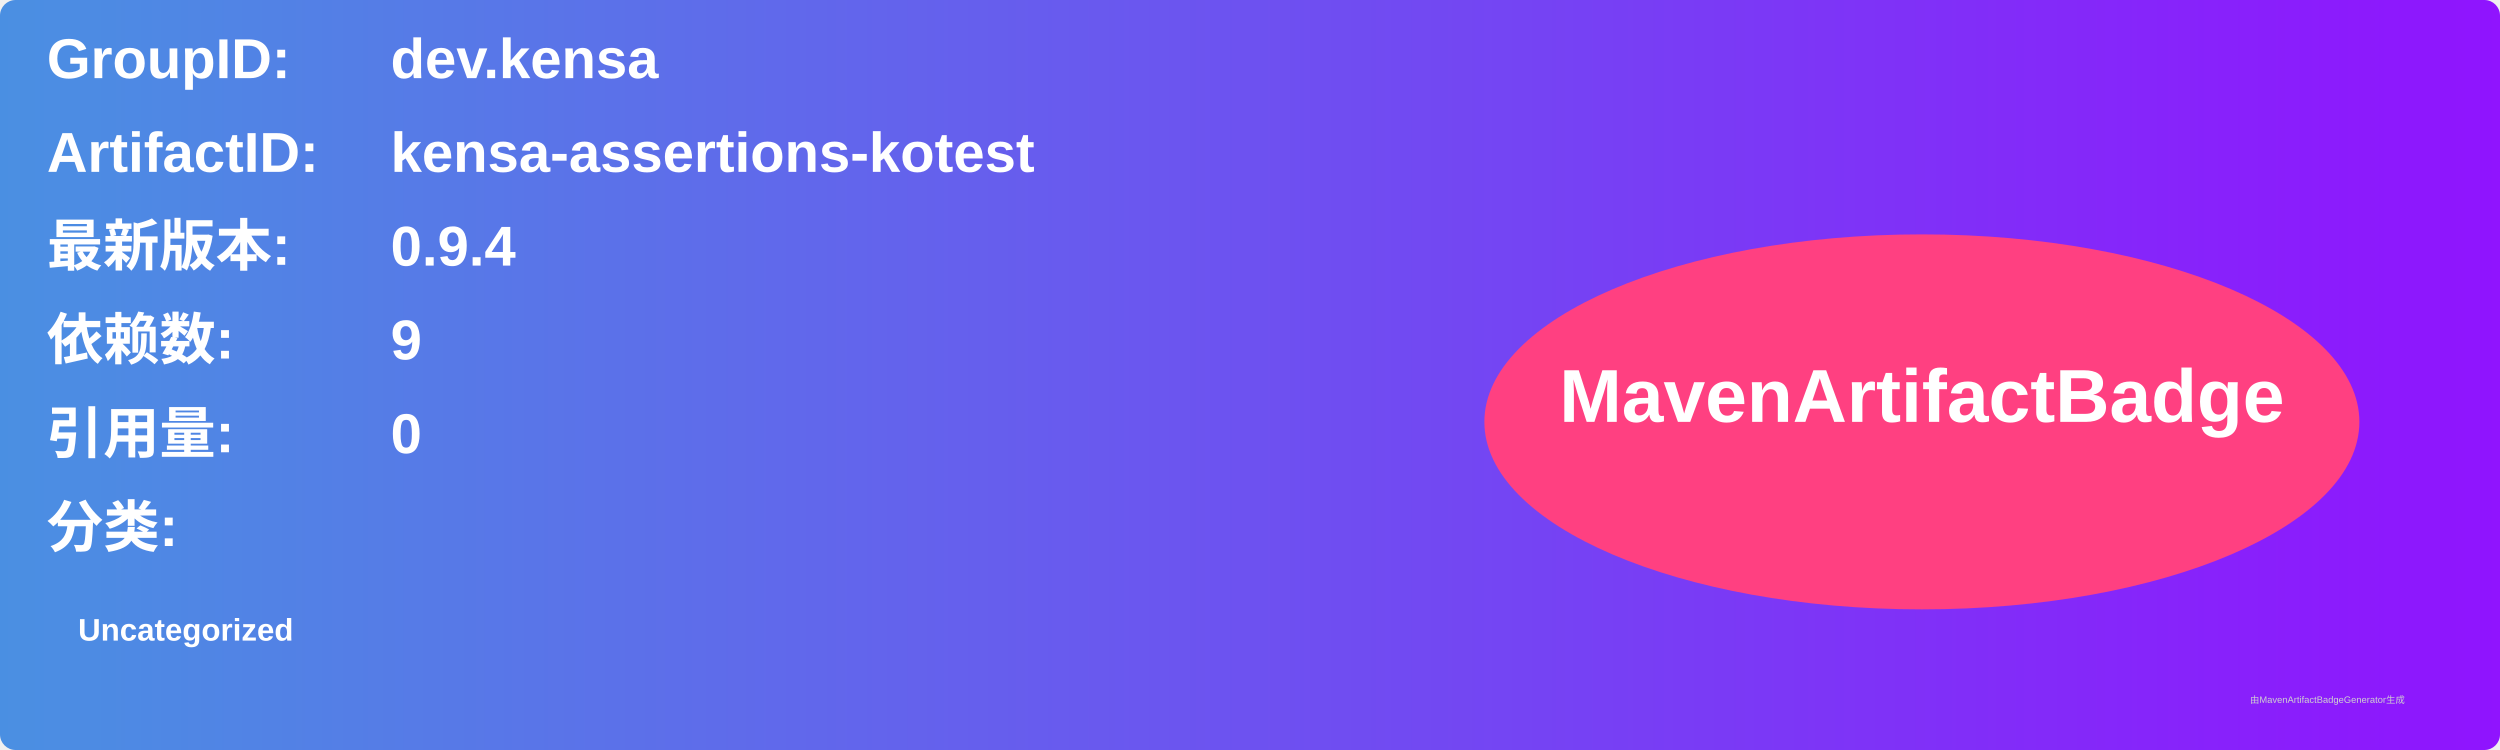
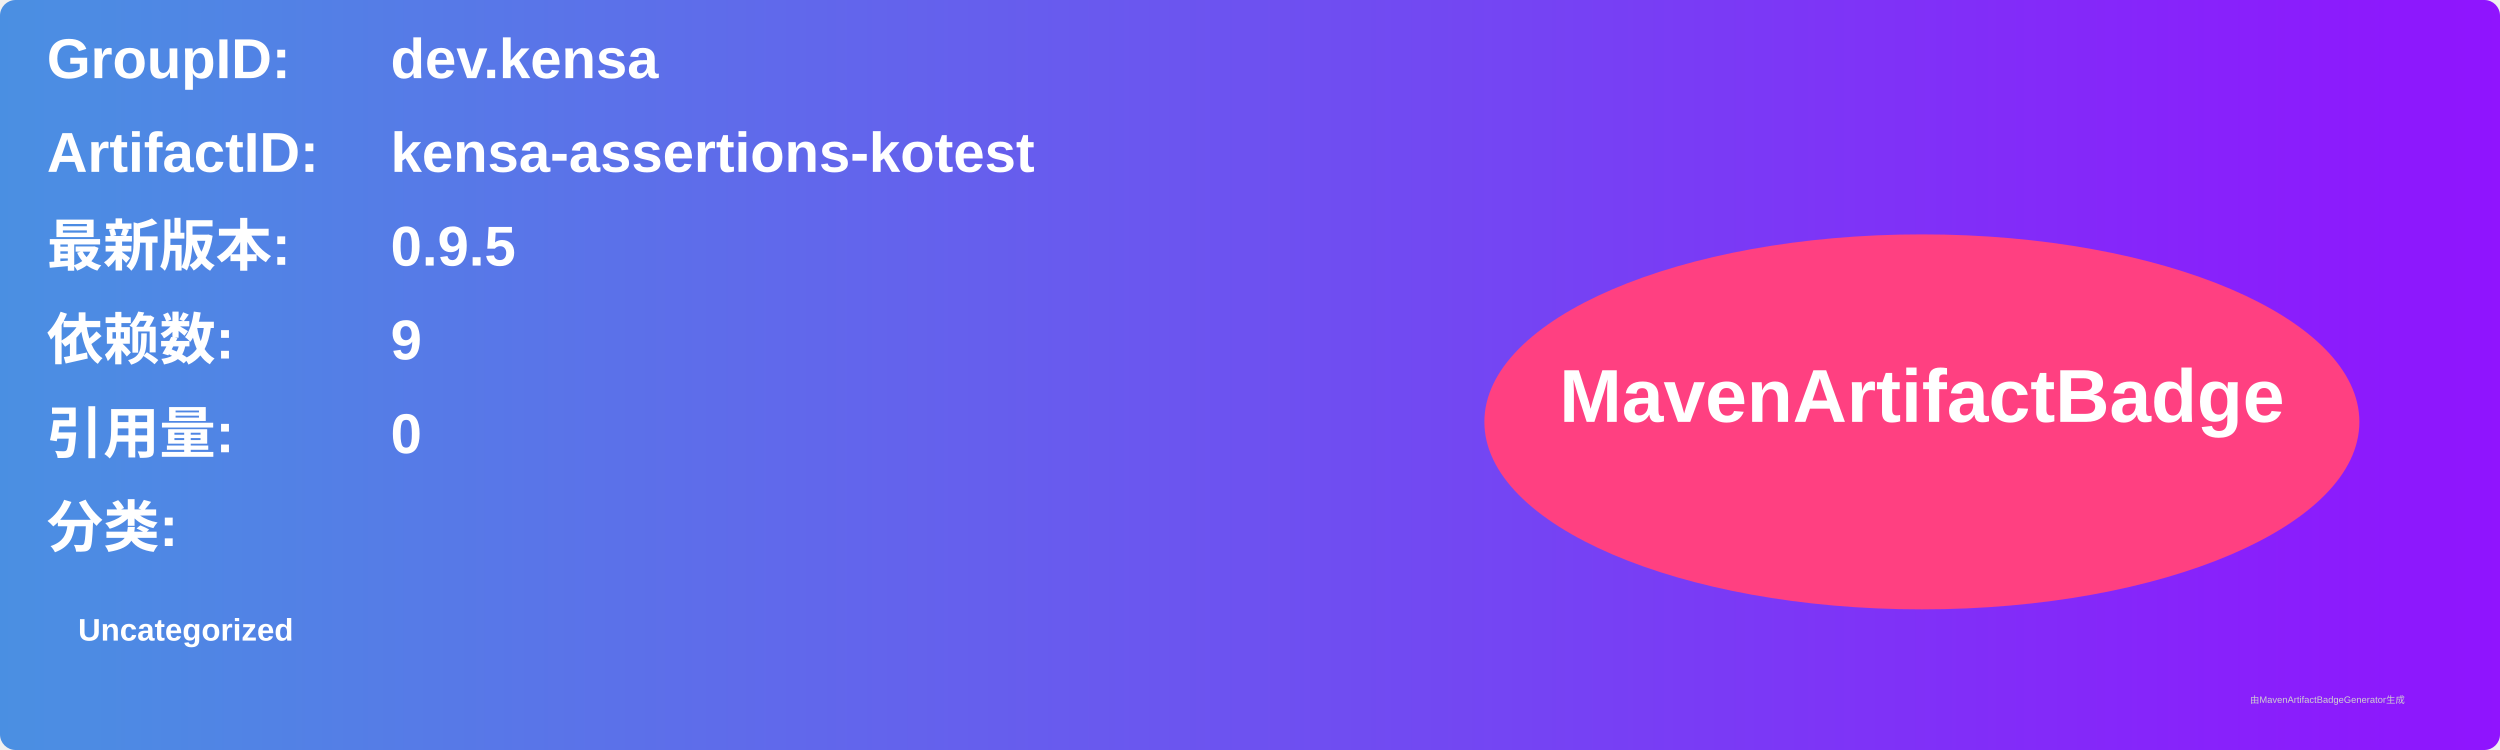
<svg xmlns="http://www.w3.org/2000/svg" width="800" height="240" viewBox="0 0 800 240">
  <linearGradient id="grad" x1="0%" y1="0%" x2="100%" y2="0%">
    <stop offset="0%" stop-color="#4a90e2" />
    <stop offset="100%" stop-color="#9013fe" />
  </linearGradient>
  <rect width="100%" height="100%" rx="5" ry="5" fill="url(#grad)" />
  <g transform="translate(15, 15)">
    <text x="0" y="10" font-family="Arial" font-size="18" fill="white" font-weight="bold" width="260">GroupID:</text>
    <text x="110" y="10" font-family="Arial" font-size="18" fill="white" font-weight="bold" width="460">dev.kensa</text>
    <text x="0" y="40" font-family="Arial" font-size="18" fill="white" font-weight="bold" width="260">ArtifactID:</text>
    <text x="110" y="40" font-family="Arial" font-size="18" fill="white" font-weight="bold" width="460">kensa-assertions-kotest</text>
    <text x="0" y="70" font-family="Arial" font-size="18" fill="white" font-weight="bold">最新版本:</text>
    <text x="110" y="70" font-family="Arial" font-size="18" fill="white" font-weight="bold">
-       <tspan font-weight="bold">0.9.4</tspan>
+       <tspan font-weight="bold">0.9.5</tspan>
    </text>
    <text x="0" y="100" font-family="Arial" font-size="18" fill="white" font-weight="bold">依赖数: </text>
    <text x="110" y="100" font-family="Arial" font-size="18" fill="white">
      <tspan font-weight="bold">9</tspan>
    </text>
    <text x="0" y="130" font-family="Arial" font-size="18" fill="white" font-weight="bold">引用量: </text>
    <text x="110" y="130" font-family="Arial" font-size="18" fill="white">
      <tspan font-weight="bold">0</tspan>
    </text>
    <text x="0" y="160" font-family="Arial" font-size="18" fill="white" font-weight="bold">分类:</text>
    <text x="10" y="190" font-family="Arial" font-size="10" fill="white">
      <tspan font-weight="bold">Uncategorized</tspan>
    </text>
    <ellipse cx="600" cy="120" rx="140" ry="60" fill="#ff4081" />
    <text x="600" y="120" text-anchor="middle" font-family="Arial" font-size="24" fill="white" font-weight="bold">MavenArtifactBadge</text>
  </g>
  <text x="720" y="225" font-family="Arial" font-size="3" fill="#d0d0d0">由MavenArtifactBadgeGenerator生成</text>
</svg>
